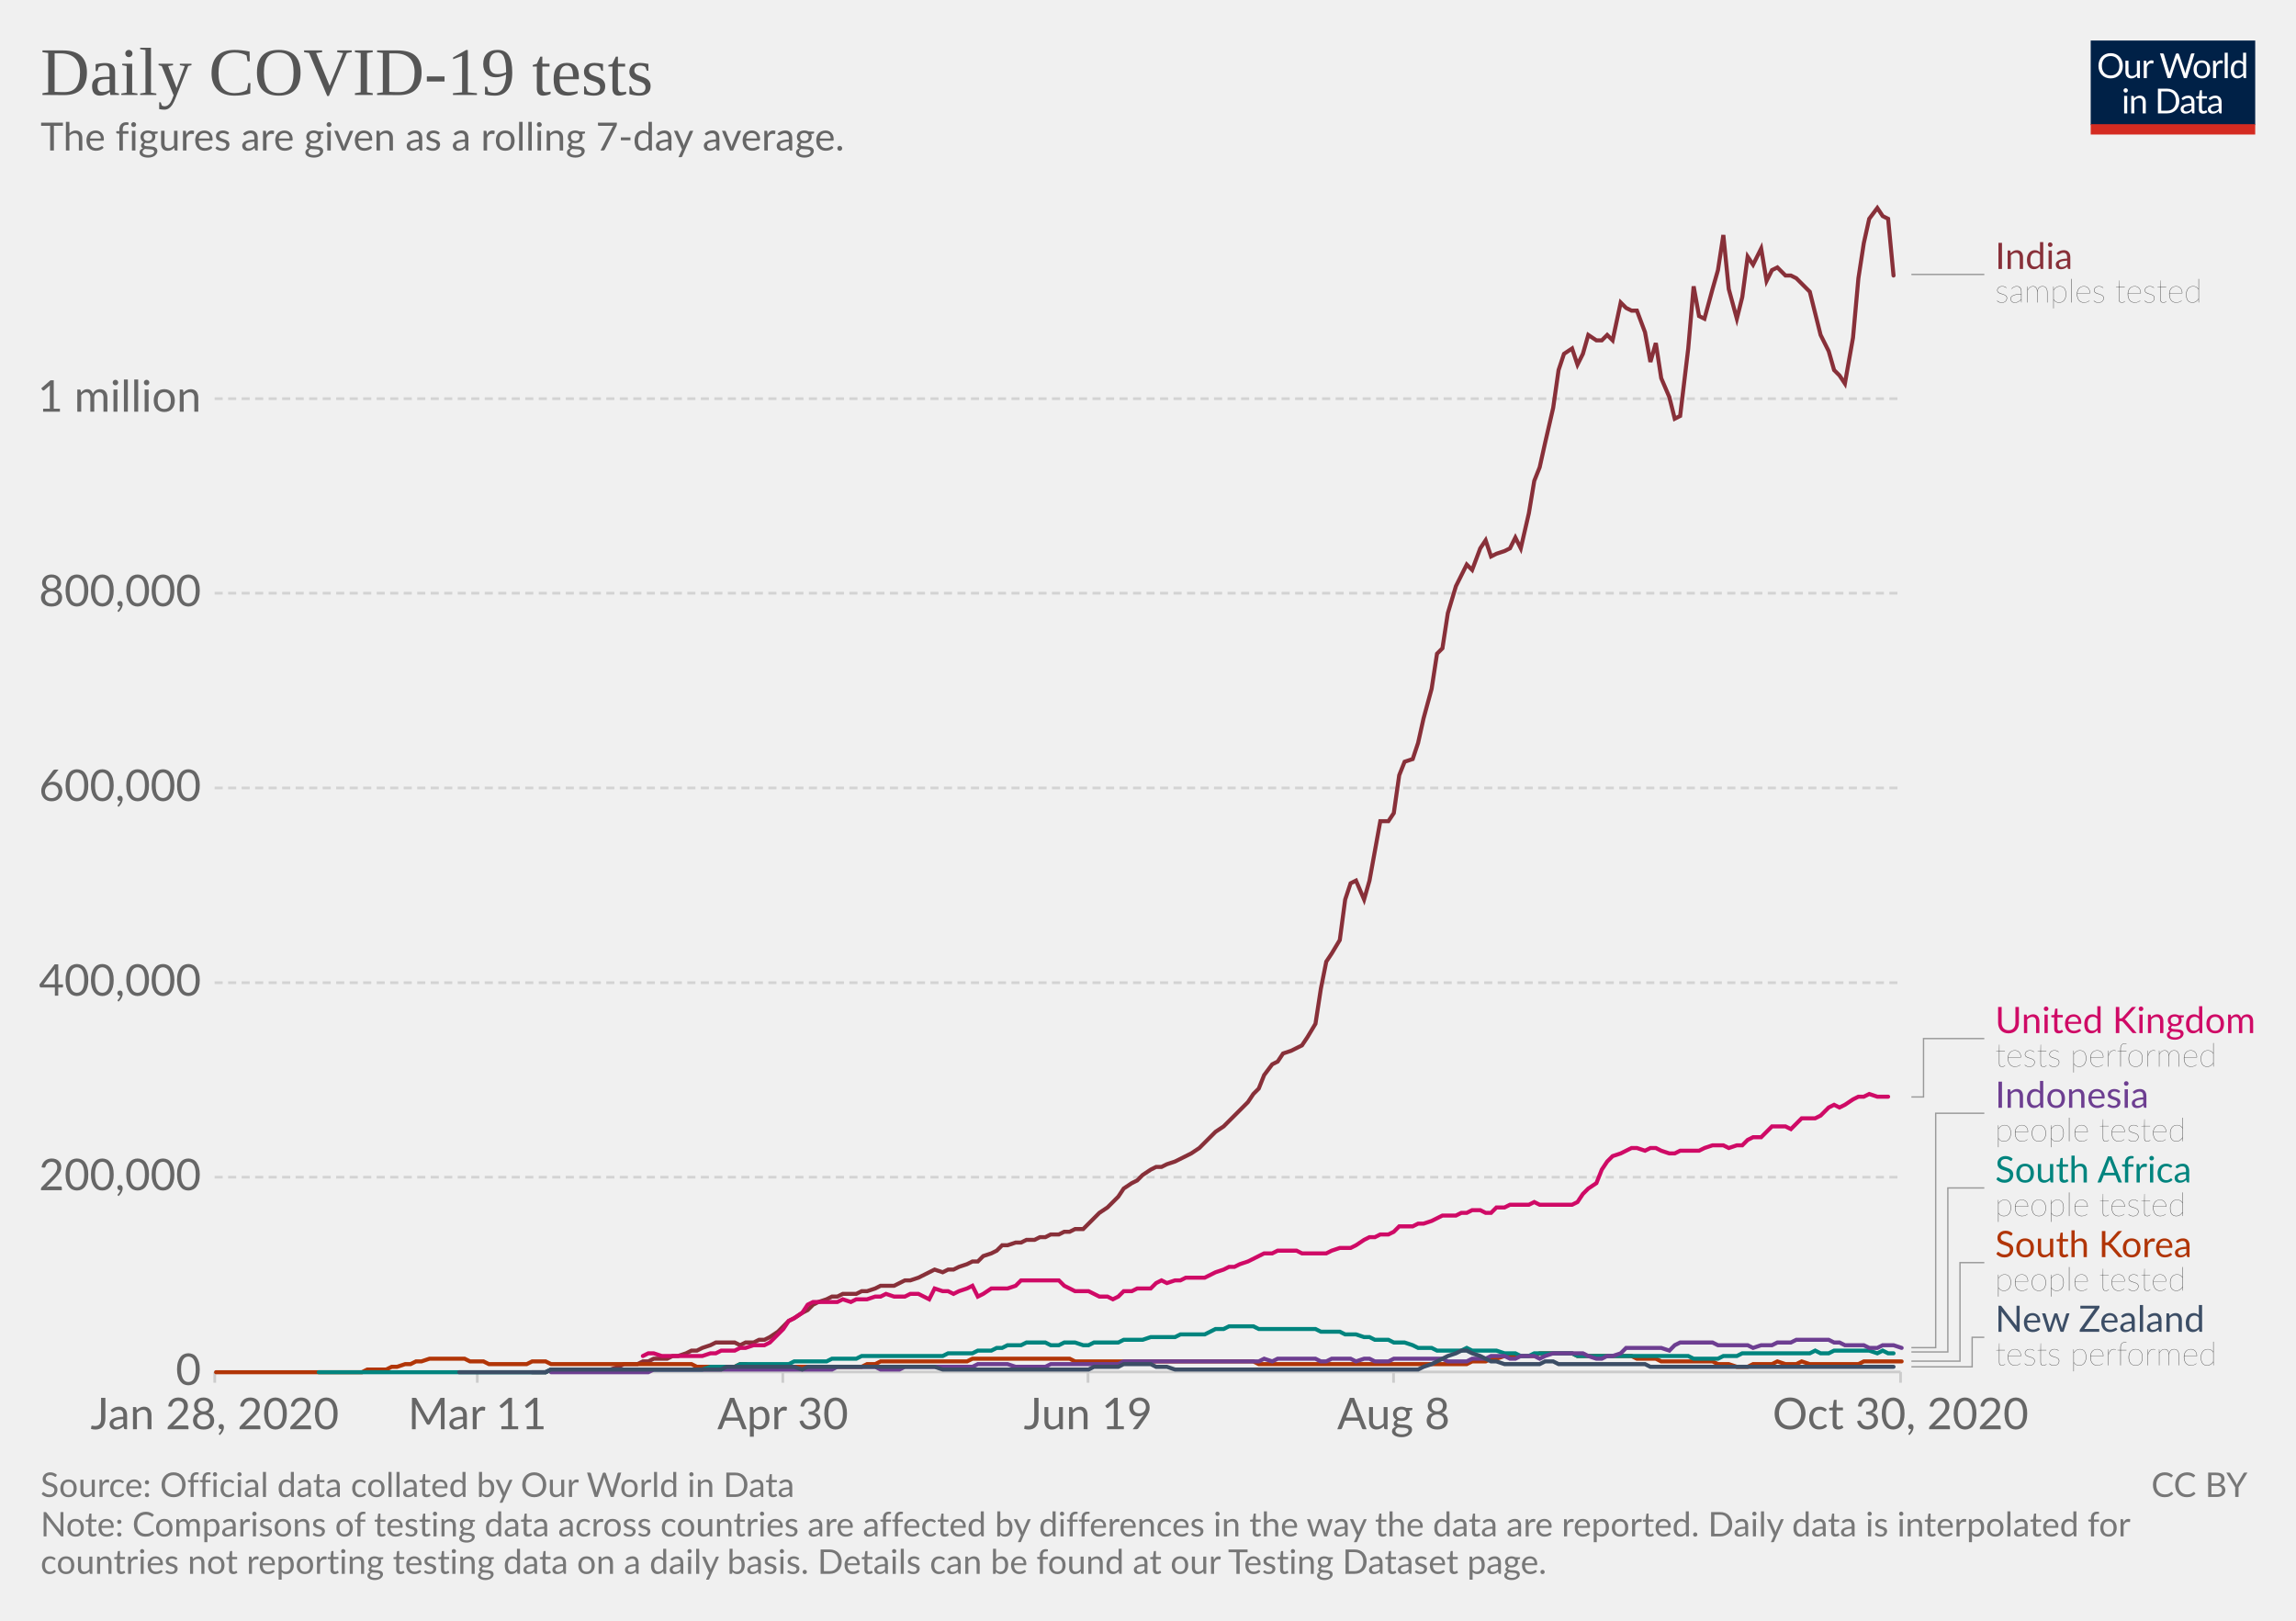
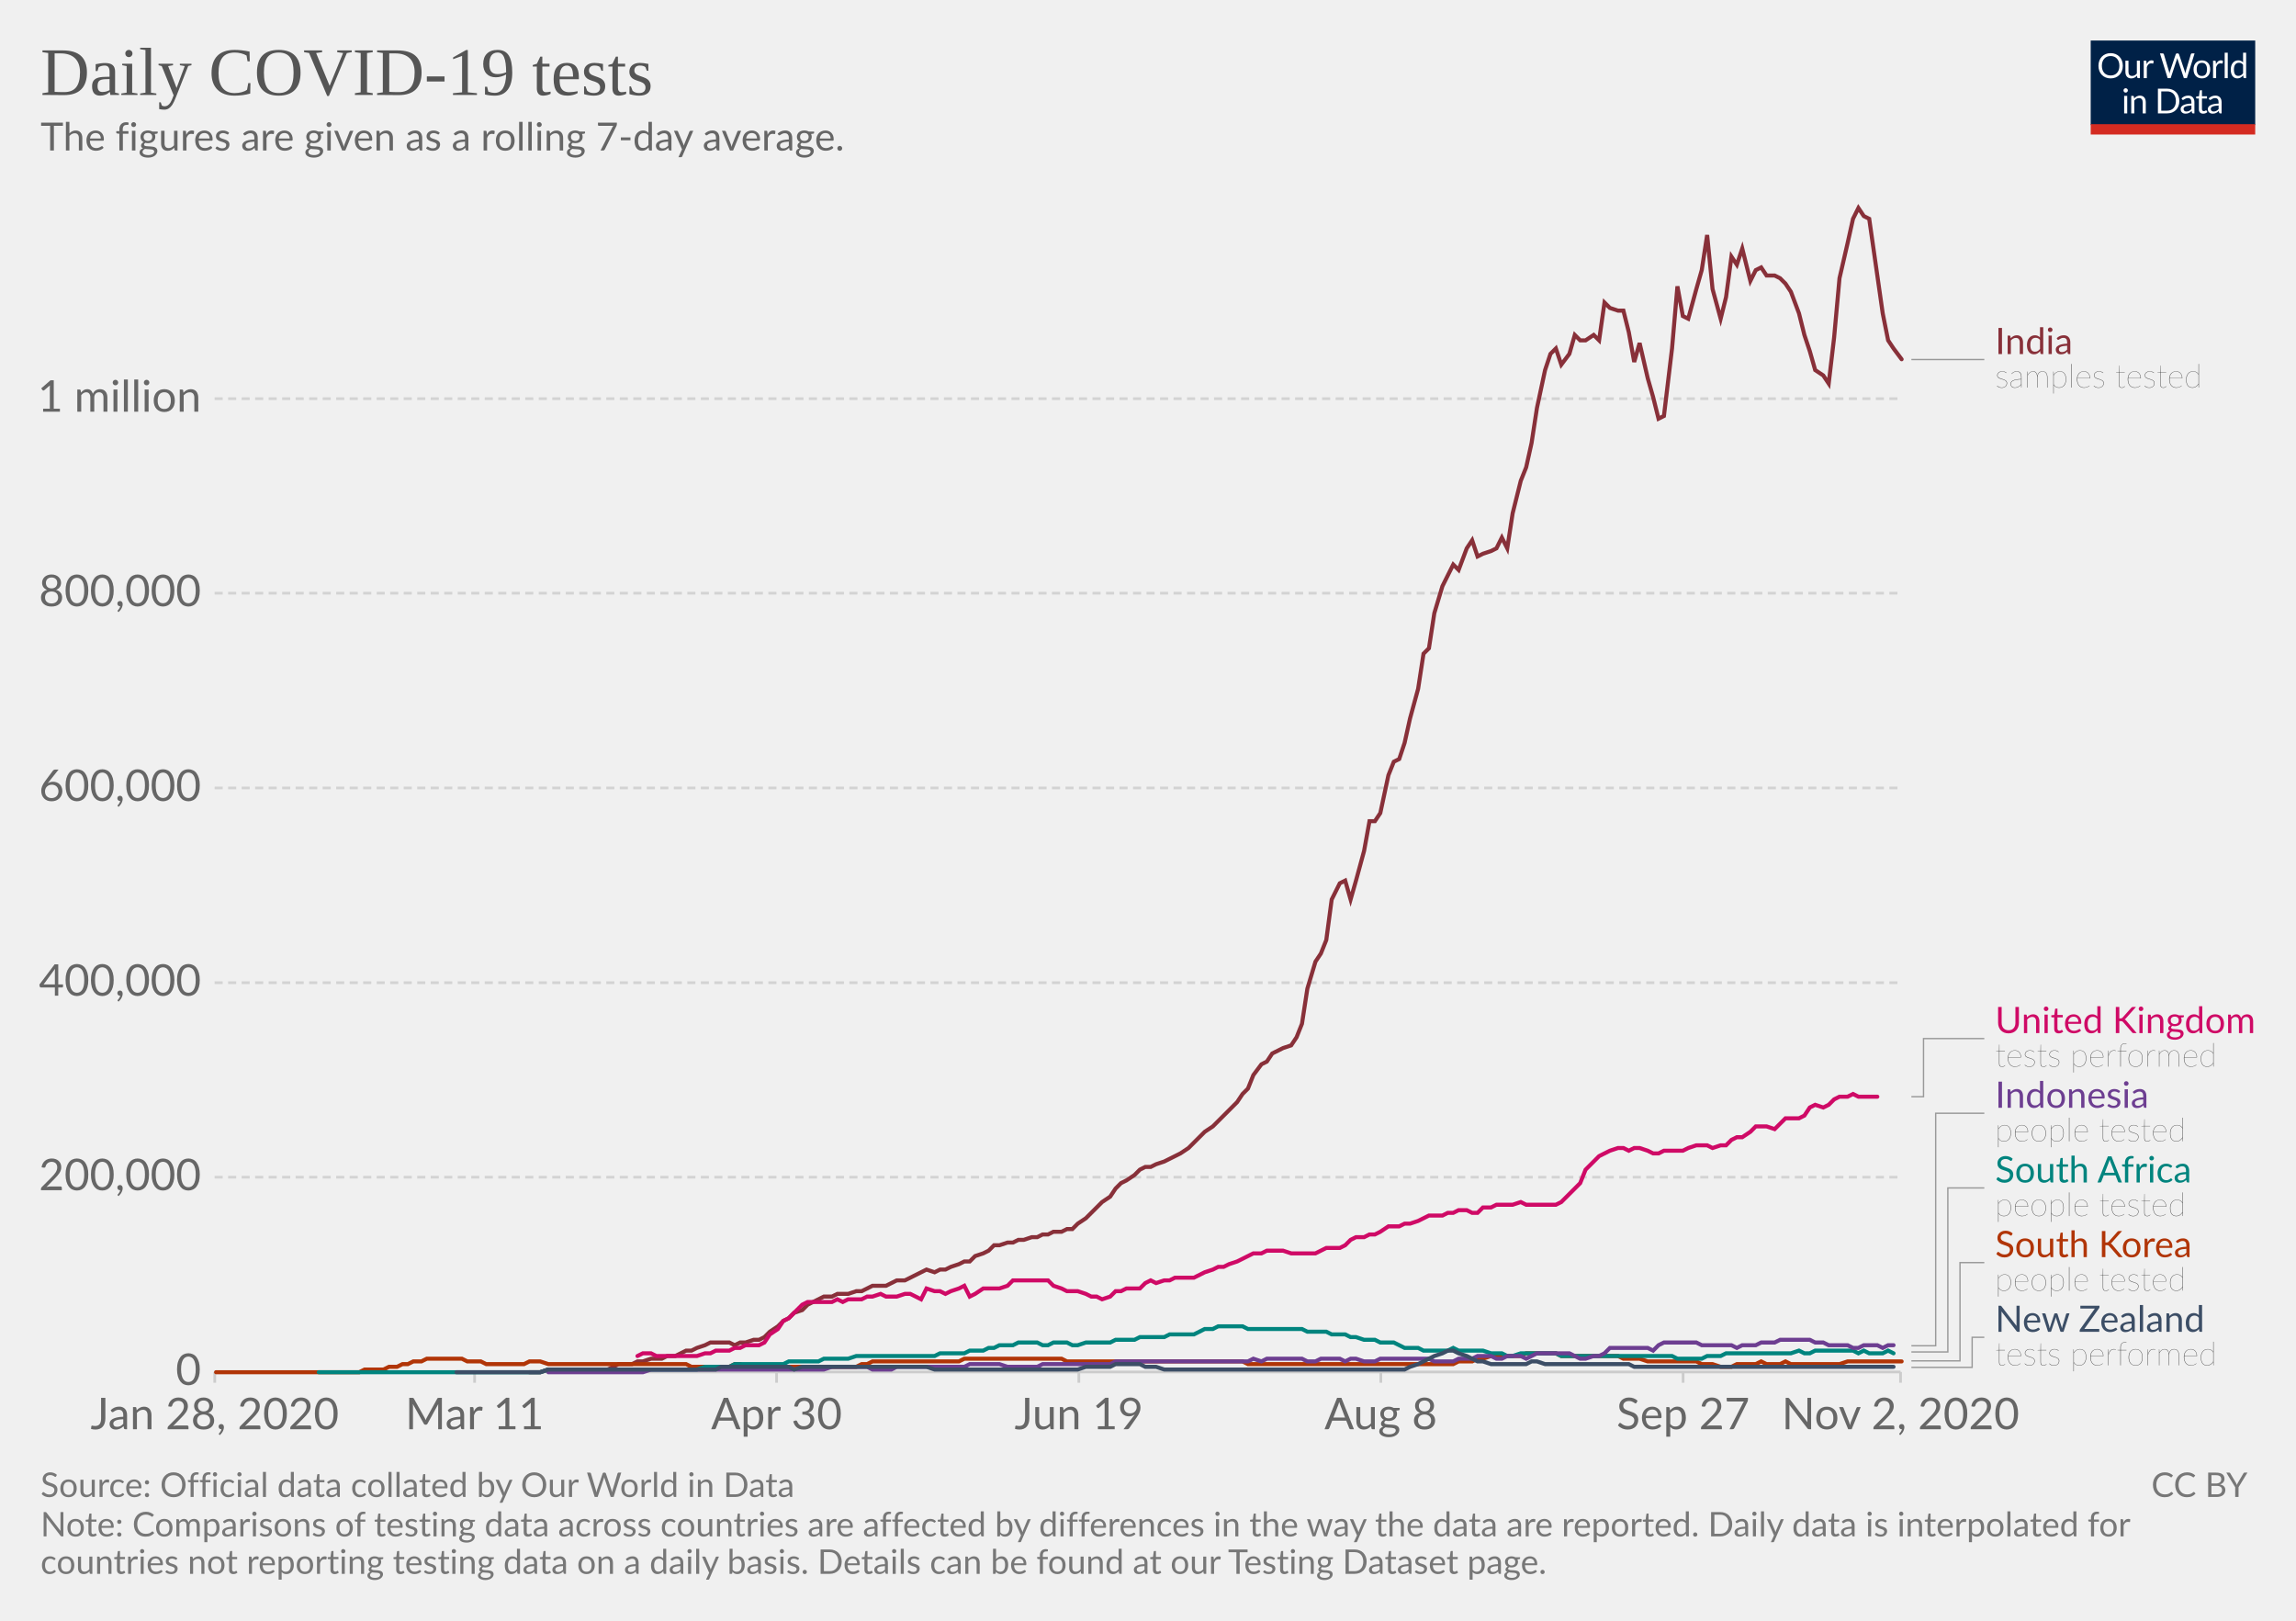
<svg xmlns="http://www.w3.org/2000/svg" version="1.1" style="background-color:#fff;-webkit-font-smoothing:antialiased" width="850" height="600" viewBox="0 0 850 600" font-family="Lato,'Helvetica Neue',Helvetica,Arial,sans-serif" font-size="18" text-rendering="optimizeLegibility">
  <g class="HeaderView">
    <g transform="matrix(.29 0 0 .29 774 15)">
      <svg width="210" height="120" viewBox="0 0 210 120" fill="none">
        <g clip-path="url(#clip0)">
          <path d="M0 0h210v107.89H0V0z" fill="#002147" />
          <path d="M40.98 32.25c0 2.36-.38 4.53-1.12 6.51a14.26 14.26 0 01-8.1 8.4c-1.9.78-4.02 1.17-6.34 1.17a16.6 16.6 0 01-6.33-1.17 14.31 14.31 0 01-8.08-8.4 18.29 18.29 0 01-1.12-6.51c0-2.36.38-4.53 1.12-6.5a14.32 14.32 0 018.07-8.44c1.92-.8 4.03-1.19 6.34-1.19 2.32 0 4.43.4 6.34 1.19 1.92.8 3.56 1.9 4.93 3.34a14.87 14.87 0 013.17 5.1 18.1 18.1 0 011.12 6.5zm-4.38 0c0-1.94-.26-3.68-.8-5.22a10.91 10.91 0 00-2.24-3.89 9.68 9.68 0 00-3.52-2.46 11.95 11.95 0 00-4.62-.86c-1.68 0-3.21.28-4.6.86a9.88 9.88 0 00-3.54 2.46 10.91 10.91 0 00-2.24 3.9c-.53 1.53-.8 3.27-.8 5.2 0 1.94.27 3.68.8 5.22a11.17 11.17 0 002.24 3.9 10.01 10.01 0 003.55 2.44c1.38.56 2.9.83 4.6.83 1.7 0 3.24-.27 4.61-.83a9.8 9.8 0 003.52-2.44 11.17 11.17 0 002.25-3.9c.53-1.54.8-3.28.8-5.21zm26.22-6.54V48H60.5c-.56 0-.9-.27-1.05-.81l-.31-2.4a12.45 12.45 0 01-3.26 2.6c-1.2.64-2.58.96-4.13.96-1.22 0-2.3-.2-3.24-.6a6.52 6.52 0 01-2.33-1.7 7.37 7.37 0 01-1.43-2.67c-.3-1.04-.46-2.2-.46-3.45V25.7h3.91v14.22c0 1.68.38 2.99 1.15 3.91.77.93 1.96 1.39 3.54 1.39 1.16 0 2.24-.27 3.23-.82a10.42 10.42 0 002.8-2.28V25.7h3.91zm8.61 4.47a9.94 9.94 0 012.6-3.56 5.64 5.64 0 013.76-1.3c.47 0 .92.05 1.34.15.44.1.83.27 1.17.49l-.3 2.92c-.09.37-.3.55-.66.55-.2 0-.5-.04-.9-.13a6.21 6.21 0 00-3.24.18c-.54.2-1.03.5-1.47.92-.42.4-.81.9-1.17 1.5-.33.58-.64 1.26-.92 2.02V48H67.7V25.71h2.25c.42 0 .72.08.88.25.16.16.27.44.33.83l.26 3.39zm61.16-13.7L122.75 48h-3.82l-7.99-24.05a21.95 21.95 0 01-.42-1.58 38.36 38.36 0 01-.44 1.58L102.05 48h-3.83L88.4 16.47h3.54c.38 0 .7.1.95.29.26.2.43.43.5.73l6.52 21.9c.1.4.2.83.28 1.28.1.46.2.94.29 1.46l.3-1.46c.12-.47.25-.9.38-1.27l7.41-21.91c.1-.25.26-.48.51-.69.27-.22.58-.33.95-.33h1.23c.38 0 .69.1.92.29.24.2.41.43.53.73l7.4 21.9a28.4 28.4 0 01.68 2.62 29.52 29.52 0 01.52-2.61l6.54-21.91c.07-.27.23-.5.48-.7.27-.21.58-.32.95-.32h3.32zm9.35 8.88c1.63 0 3.1.27 4.4.82a9.43 9.43 0 015.46 5.94c.5 1.4.74 2.98.74 4.73 0 1.76-.25 3.34-.74 4.75a9.43 9.43 0 01-5.46 5.92c-1.3.52-2.77.79-4.4.79-1.64 0-3.12-.27-4.44-.8a9.42 9.42 0 01-3.35-2.3c-.92-1-1.63-2.2-2.13-3.61-.49-1.41-.73-3-.73-4.75s.24-3.33.73-4.73c.5-1.43 1.2-2.64 2.13-3.63a9.4 9.4 0 013.35-2.31c1.32-.55 2.8-.82 4.44-.82zm0 19.89c2.2 0 3.84-.73 4.93-2.2 1.08-1.48 1.63-3.54 1.63-6.18 0-2.66-.55-4.72-1.63-6.2-1.09-1.49-2.73-2.23-4.93-2.23-1.12 0-2.09.2-2.93.57a5.7 5.7 0 00-2.06 1.65 7.5 7.5 0 00-1.24 2.67c-.26 1.04-.4 2.22-.4 3.54 0 2.64.55 4.7 1.64 6.18 1.1 1.47 2.76 2.2 4.99 2.2zm17.97-15.07a9.94 9.94 0 012.6-3.56 5.64 5.64 0 013.76-1.3c.47 0 .91.05 1.34.15.44.1.83.27 1.16.49l-.28 2.92c-.09.37-.31.55-.66.55-.2 0-.5-.04-.9-.13a6.2 6.2 0 00-3.24.18c-.54.2-1.03.5-1.47.92-.43.4-.82.9-1.17 1.5a13.1 13.1 0 00-.92 2.02V48h-3.94V25.71h2.24c.43 0 .72.08.88.25.17.16.28.44.33.83l.27 3.39zm15.04-14.59V48h-3.92V15.6h3.92zm19.55 15.43a6.22 6.22 0 00-2.38-2.05 6.7 6.7 0 00-2.86-.6c-2.07 0-3.66.75-4.77 2.23-1.12 1.48-1.68 3.6-1.68 6.33 0 1.46.13 2.7.38 3.74a7.29 7.29 0 001.1 2.56 4.35 4.35 0 001.78 1.45c.7.3 1.5.46 2.4.46 1.29 0 2.41-.3 3.36-.88a9.6 9.6 0 002.67-2.49V31.02zm3.91-15.43V48h-2.33c-.56 0-.9-.27-1.06-.81l-.35-2.71a12.13 12.13 0 01-3.25 2.77 8.28 8.28 0 01-4.23 1.06 7.31 7.31 0 01-6.14-2.9c-.73-.96-1.3-2.15-1.69-3.57a18.35 18.35 0 01.07-9.48 11.29 11.29 0 011.89-3.7 8.7 8.7 0 017.06-3.34 7.96 7.96 0 016.12 2.62V15.59h3.91zM46.61 70.71V93H42.7V70.71h3.91zm.84-7c0 .39-.08.75-.24 1.09a2.81 2.81 0 01-1.52 1.47 2.67 2.67 0 01-2.16 0 2.9 2.9 0 01-1.45-1.47 2.67 2.67 0 010-2.16c.15-.35.35-.65.6-.9.25-.27.53-.47.85-.62a2.67 2.67 0 012.16 0c.35.15.65.35.9.62.27.25.47.55.62.9.16.34.24.7.24 1.08zm7.97 10.24c.49-.54 1-1.04 1.54-1.48a9.85 9.85 0 013.66-1.84 8.96 8.96 0 015.43.35c.94.4 1.72.97 2.33 1.71a7.36 7.36 0 011.43 2.67c.32 1.04.49 2.19.49 3.45V93h-3.94V78.81c0-1.69-.4-3-1.17-3.92-.76-.93-1.93-1.4-3.5-1.4a6.6 6.6 0 00-3.25.83c-1 .56-1.92 1.31-2.77 2.27V93h-3.94V70.71h2.35c.56 0 .9.28 1.04.82l.3 2.42zm57.7 3.3c0 2.36-.37 4.5-1.11 6.44a14.3 14.3 0 01-3.17 4.98 14.1 14.1 0 01-4.93 3.2c-1.9.76-4.02 1.13-6.33 1.13H85.8V61.47h11.77c2.31 0 4.42.39 6.33 1.15a13.8 13.8 0 018.1 8.18 17.75 17.75 0 011.12 6.45zm-4.37 0c0-1.94-.26-3.67-.8-5.2a10.94 10.94 0 00-2.23-3.87 9.57 9.57 0 00-3.53-2.42 12.23 12.23 0 00-4.61-.83h-7.5v24.62h7.5c1.7 0 3.24-.28 4.61-.84a9.7 9.7 0 003.53-2.4 10.94 10.94 0 002.24-3.87c.53-1.53.8-3.26.8-5.2zm19.8 5.72c-1.8.06-3.34.2-4.62.44-1.26.22-2.3.51-3.1.88-.8.36-1.37.8-1.74 1.3-.35.5-.53 1.05-.53 1.67 0 .58.1 1.1.3 1.52a3 3 0 00.76 1.05c.34.27.73.46 1.17.6.45.11.94.17 1.45.17a7.28 7.28 0 003.5-.81 11.95 11.95 0 002.82-2.2v-4.62zm-12.65-9.11a12.73 12.73 0 013.98-2.66c1.43-.59 3-.88 4.73-.88 1.25 0 2.36.2 3.33.61a6.81 6.81 0 013.94 4.38c.33 1.04.5 2.19.5 3.43V93h-1.74a1.8 1.8 0 01-.88-.18c-.2-.13-.36-.38-.48-.74l-.44-2.12c-.59.55-1.16 1.03-1.72 1.46a9.48 9.48 0 01-3.74 1.7c-.69.15-1.46.23-2.3.23-.87 0-1.69-.12-2.45-.35a5.34 5.34 0 01-3.34-2.93 6.64 6.64 0 01-.49-2.64c0-.88.25-1.72.73-2.53a6.33 6.33 0 012.35-2.17c1.09-.63 2.5-1.15 4.25-1.54 1.75-.41 3.89-.65 6.42-.7v-1.75c0-1.73-.37-3.03-1.12-3.91-.75-.9-1.84-1.34-3.28-1.34-.97 0-1.78.12-2.44.37-.64.23-1.2.5-1.7.81l-1.23.82c-.33.23-.67.35-1 .35-.27 0-.5-.07-.69-.2a2.1 2.1 0 01-.48-.53l-.7-1.25zm27.67 19.5c-1.76 0-3.12-.5-4.07-1.48-.94-.98-1.41-2.4-1.41-4.25V74h-2.68a.9.9 0 01-.6-.2c-.16-.14-.24-.36-.24-.66v-1.56l3.65-.46.9-6.89a.9.9 0 01.29-.52.88.88 0 01.62-.22H142v7.67h6.44V74H142v13.38c0 .94.22 1.63.68 2.09.45.45 1.04.68 1.76.68a3.21 3.21 0 001.85-.53l.55-.35c.16-.12.3-.18.41-.18.2 0 .4.13.55.38l1.15 1.87a7.45 7.45 0 01-2.44 1.5c-.96.35-1.94.52-2.95.52zm19.68-10.4c-1.8.07-3.34.21-4.62.45-1.26.22-2.3.51-3.1.88-.8.36-1.37.8-1.74 1.3-.35.5-.53 1.05-.53 1.67 0 .58.1 1.1.3 1.52.18.42.44.77.76 1.05.34.27.73.46 1.17.6.45.11.94.17 1.45.17a7.3 7.3 0 003.5-.81 12.04 12.04 0 002.82-2.2v-4.62zm-12.65-9.1a12.72 12.72 0 013.99-2.66c1.42-.59 3-.88 4.72-.88 1.25 0 2.36.2 3.33.61a6.81 6.81 0 013.94 4.38c.33 1.04.5 2.19.5 3.43V93h-1.74a1.8 1.8 0 01-.88-.18c-.2-.13-.36-.38-.48-.74l-.44-2.12c-.59.55-1.16 1.03-1.72 1.46a9.48 9.48 0 01-3.74 1.7c-.69.15-1.46.23-2.3.23-.87 0-1.69-.12-2.45-.35a5.33 5.33 0 01-3.34-2.93 6.62 6.62 0 01-.49-2.64c0-.88.25-1.72.73-2.53a6.33 6.33 0 012.35-2.17c1.09-.63 2.5-1.15 4.25-1.54a31.2 31.2 0 016.42-.7v-1.75c0-1.73-.37-3.03-1.12-3.91-.75-.9-1.84-1.34-3.28-1.34-.97 0-1.78.12-2.44.37-.64.23-1.2.5-1.7.81-.46.3-.87.57-1.22.82-.34.23-.68.35-1.02.35-.26 0-.49-.07-.68-.2a1.88 1.88 0 01-.48-.53l-.7-1.25z" fill="#fff" />
          <path fill="#D42B21" d="M0 106.79h210V120H0z" />
        </g>
        <defs>
          <clipPath id="clip0">
            <path fill="#fff" d="M0 0h210v120H0z" />
          </clipPath>
        </defs>
      </svg>
    </g>
    <a href="https://ourworldindata.org/grapher/daily-covid-19-tests-smoothed-7-day?time=earliest..latest" target="_blank" rel="noopener" font-family="&quot;Playfair Display&quot;,Georgia,&quot;Times New Roman&quot;,serif">
      <text font-size="25.2" x="15" y="35.2" fill="#555">
        <tspan x="15" y="35.16">Daily COVID-19 tests</tspan>
      </text>
    </a>
    <text font-size="14.4" x="15" y="55.7" fill="#666">
      <tspan x="15" y="55.72">The figures are given as a rolling 7-day average.</tspan>
    </text>
  </g>
  <g class="LineChart">
    <defs>
      <clipPath id="a">
        <path d="M69.45 0h830v905h-830z" />
      </clipPath>
    </defs>
    <g class="DualAxisView">
      <g class="HorizontalAxis">
-         <path stroke="#ccc" d="M79.5 507.9v4M176.7 507.9v4M289.8 507.9v4M402.8 507.9v4M515.9 507.9v4M703.6 507.9v4" />
+         <path stroke="#ccc" d="M79.5 507.9v4M175.7 507.9v4M287.5 507.9v4M399.4 507.9v4M511.2 507.9v4M623.1 507.9v4M703.6 507.9v4" />
        <text x="79.5" y="529.1" fill="#666" text-anchor="middle" font-size="16.2">Jan 28, 2020</text>
-         <text x="176.7" y="529.1" fill="#666" text-anchor="middle" font-size="16.2">Mar 11</text>
-         <text x="289.8" y="529.1" fill="#666" text-anchor="middle" font-size="16.2">Apr 30</text>
-         <text x="402.8" y="529.1" fill="#666" text-anchor="middle" font-size="16.2">Jun 19</text>
-         <text x="515.9" y="529.1" fill="#666" text-anchor="middle" font-size="16.2">Aug 8</text>
-         <text x="703.6" y="529.1" fill="#666" text-anchor="middle" font-size="16.2">Oct 30, 2020</text>
+         <text x="175.7" y="529.1" fill="#666" text-anchor="middle" font-size="16.2">Mar 11</text>
+         <text x="287.5" y="529.1" fill="#666" text-anchor="middle" font-size="16.2">Apr 30</text>
+         <text x="399.4" y="529.1" fill="#666" text-anchor="middle" font-size="16.2">Jun 19</text>
+         <text x="511.2" y="529.1" fill="#666" text-anchor="middle" font-size="16.2">Aug 8</text>
+         <text x="623.1" y="529.1" fill="#666" text-anchor="middle" font-size="16.2">Sep 27</text>
+         <text x="703.6" y="529.1" fill="#666" text-anchor="middle" font-size="16.2">Nov 2, 2020</text>
      </g>
      <g class="VerticalAxis" fill="#666" dominant-baseline="middle" text-anchor="end" font-size="16.2">
        <text x="74.45" y="507.9">0</text>
        <text x="74.45" y="435.8">200,000</text>
        <text x="74.45" y="363.8">400,000</text>
        <text x="74.45" y="291.7">600,000</text>
        <text x="74.45" y="219.6">800,000</text>
        <text x="74.45" y="147.6">1 million</text>
      </g>
      <g class="AxisGridLines horizontalLines">
        <path stroke="#ccc" d="M79.45 507.9h624.16" />
        <path stroke="#d3d3d3" stroke-dasharray="3,2" d="M79.45 435.8h624.16M79.45 363.8h624.16M79.45 291.7h624.16M79.45 219.6h624.16M79.45 147.6h624.16" />
      </g>
    </g>
    <g clip-path="url(#a)">
      <g class="LineLabels" cursor="pointer">
        <g class="legendMark">
          <g class="indicator">
-             <path d="M707.61 101.6h13.5v0h13.5" stroke="#999" stroke-width=".5" fill="none" />
+             <path d="M707.61 133.1h13.5v0h13.5" stroke="#999" stroke-width=".5" fill="none" />
          </g>
-           <text font-size="13.5" x="738.6" y="99.6" fill="#883039">
-             <tspan x="738.61" y="99.57">India</tspan>
+           <text font-size="13.5" x="738.6" y="131.1" fill="#883039">
+             <tspan x="738.61" y="131.07">India</tspan>
          </text>
-           <text font-size="12.15" x="738.6" y="112" fill="#333" class="textAnnotation" font-weight="lighter">
-             <tspan x="738.61" y="111.99">samples tested</tspan>
+           <text font-size="12.15" x="738.6" y="143.5" fill="#333" class="textAnnotation" font-weight="lighter">
+             <tspan x="738.61" y="143.49">samples tested</tspan>
          </text>
        </g>
        <g class="legendMark">
          <g class="indicator">
-             <path d="M707.61 406.1h4.5v-21.62h22.5" stroke="#999" stroke-width=".5" fill="none" />
+             <path d="M707.61 406h4.5v-21.52h22.5" stroke="#999" stroke-width=".5" fill="none" />
          </g>
          <text font-size="13.5" x="738.6" y="382.5" fill="#CF0A66">
            <tspan x="738.61" y="382.45">United Kingdom</tspan>
          </text>
          <text font-size="12.15" x="738.6" y="394.9" fill="#333" class="textAnnotation" font-weight="lighter">
            <tspan x="738.61" y="394.87">tests performed</tspan>
          </text>
        </g>
        <g class="legendMark">
          <g class="indicator">
-             <path d="M707.61 498.9h9v-86.77h18" stroke="#999" stroke-width=".5" fill="none" />
+             <path d="M707.61 498.2h9v-86.07h18" stroke="#999" stroke-width=".5" fill="none" />
          </g>
          <text font-size="13.5" x="738.6" y="410.1" fill="#6D3E91">
            <tspan x="738.61" y="410.1">Indonesia</tspan>
          </text>
          <text font-size="12.15" x="738.6" y="422.5" fill="#333" class="textAnnotation" font-weight="lighter">
            <tspan x="738.61" y="422.52">people tested</tspan>
          </text>
        </g>
        <g class="legendMark">
          <g class="indicator">
            <path d="M707.61 500.5h13.5v-60.72h13.5" stroke="#999" stroke-width=".5" fill="none" />
          </g>
          <text font-size="13.5" x="738.6" y="437.8" fill="#00847E">
            <tspan x="738.61" y="437.75">South Africa</tspan>
          </text>
          <text font-size="12.15" x="738.6" y="450.2" fill="#333" class="textAnnotation" font-weight="lighter">
            <tspan x="738.61" y="450.17">people tested</tspan>
          </text>
        </g>
        <g class="legendMark">
          <g class="indicator">
-             <path d="M707.61 503.9h18v-36.47h9" stroke="#999" stroke-width=".5" fill="none" />
+             <path d="M707.61 503.8h18v-36.38h9" stroke="#999" stroke-width=".5" fill="none" />
          </g>
          <text font-size="13.5" x="738.6" y="465.4" fill="#B13507">
            <tspan x="738.61" y="465.4">South Korea</tspan>
          </text>
          <text font-size="12.15" x="738.6" y="477.8" fill="#333" class="textAnnotation" font-weight="lighter">
            <tspan x="738.61" y="477.82">people tested</tspan>
          </text>
        </g>
        <g class="legendMark">
          <g class="indicator">
-             <path d="M707.61 506h22.5v-10.93h4.5" stroke="#999" stroke-width=".5" fill="none" />
+             <path d="M707.61 506.2h22.5v-11.13h4.5" stroke="#999" stroke-width=".5" fill="none" />
          </g>
          <text font-size="13.5" x="738.6" y="493.1" fill="#3C4E66">
            <tspan x="738.61" y="493.05">New Zealand</tspan>
          </text>
          <text font-size="12.15" x="738.6" y="505.5" fill="#333" class="textAnnotation" font-weight="lighter">
            <tspan x="738.61" y="505.47">tests performed</tspan>
          </text>
        </g>
      </g>
      <g class="Lines">
        <g class="key-India_0">
-           <path stroke="#883039" stroke-linecap="round" d="M197 508h5l2-1h22l3-1 2-1h5l2-1h2l2-1h5l2-1h2l3-1 2-1h2l2-1 3-1 2-1h7l2 1 2-1h3l2-1h2l2-1 3-2 2-2 2-2 2-1 3-2 2-1 2-2 2-1 3-1 2-1h2l2-1h5l2-1h2l3-1 2-1h5l2-1 2-1h2l3-1 2-1 2-1 2-1 3 1 2-1h2l2-1 3-1 2-1h2l2-2 3-1 2-1 2-2h2l3-1h2l2-1h3l2-1h2l2-1h3l2-1h2l2-1h3l2-2 2-2 2-2 3-2 2-2 2-2 2-3 3-2 2-1 2-2 3-2 2-1h2l2-1 3-1 2-1 2-1 2-1 3-2 2-2 2-2 2-2 3-2 2-2 2-2 2-2 3-3 2-3 2-2 2-5 3-4 2-1 2-3 3-1 2-1 2-1 2-3 3-5 2-13 2-10 2-3 3-5 2-15 2-6 2-1 3 7 2-7 2-11 2-11h3l2-3 2-14 2-5 3-1 2-6 2-9 3-11 2-13 2-2 2-13 3-10 2-4 2-4 2 2 3-8 2-3 2 6 2-1 3-1 2-1 2-4 2 4 3-13 2-12 2-5 2-9 3-13 2-14 2-6 3-2 2 6 2-4 2-7 3 2h2l2-2 2 2 3-14 2 2 2 1h2l3 8 2 11 2-7 2 13 3 7 2 8 2-1 3-25 2-23 2 11 2 1 3-11 2-7 2-13 2 20 3 11 2-8 2-15 2 3 3-6 2 12 2-4 2-1 3 3h2l2 1 2 2 3 3 2 8 2 8 3 6 2 7 2 2 2 3 3-17 2-22 2-13 2-9 3-4 2 3 2 1 2 21" fill="none" stroke-width="1.5" />
+           <path stroke="#883039" stroke-linecap="round" d="M196 508h4l3-1h22l2-1 2-1h5l2-1h2l3-1h4l2-1h3l2-1 2-1h2l2-1 3-1 2-1h7l2 1 2-1h2l3-1h2l2-1 2-2 3-2 2-2 2-1 2-2 3-1 2-2 2-1 2-1 2-1h3l2-1h4l3-1h2l2-1 2-1h5l2-1 2-1h3l2-1 2-1 2-1 2-1 3 1 2-1h2l2-1 3-1 2-1h2l2-2 3-1 2-1 2-2h2l3-1h2l2-1h2l3-1h2l2-1h2l2-1h3l2-1h2l2-2 3-2 2-2 2-2 2-2 3-2 2-3 2-2 2-1 3-2 2-2 2-1h2l2-1 3-1 2-1 2-1 2-1 3-2 2-2 2-2 2-2 3-2 2-2 2-2 2-2 3-3 2-3 2-2 2-5 3-4 2-1 2-3 2-1 2-1 3-1 2-3 2-5 2-13 3-10 2-3 2-5 2-15 3-6 2-1 2 7 2-7 3-11 2-11h2l2-3 3-14 2-5 2-1 2-6 2-9 3-11 2-13 2-2 2-13 3-10 2-4 2-4 2 2 3-8 2-3 2 6 2-1 3-1 2-1 2-4 2 4 2-13 3-12 2-5 2-9 2-13 3-14 2-6 2-2 2 6 3-4 2-7 2 2h2l3-2 2 2 2-14 2 2 3 1h2l2 8 2 11 2-7 3 13 2 7 2 8 2-1 3-25 2-23 2 11 2 1 3-11 2-7 2-13 2 20 3 11 2-8 2-15 2 3 2-6 3 12 2-4 2-1 2 3h3l2 1 2 2 2 3 3 8 2 8 2 6 2 7 3 2 2 3 2-17 2-22 3-13 2-9 2-4 2 3 2 1 3 21 2 14 2 10 2 3 3 4" fill="none" stroke-width="1.5" />
        </g>
        <g class="key-United-Kingdom_0">
-           <path stroke="#CF0A66" stroke-linecap="round" d="M238 502l2-1h2l3 1h15l3-1h2l2-1h5l2-1h2l3-1h4l2-1 3-3 2-2 2-3 2-1 3-2 2-3 2-1h9l2-1 3 1 2-1h4l3-1h2l2-1 3 1h4l2-1h3l2 1 2 1 2-4 3 1h2l2 1 2-1 3-1 2-1 2 4 2-1 3-2h6l3-1 2-2h14l2 2 2 1 2 1h5l2 1 2 1h3l2 1 2-1 2-2h3l2-1h5l2-2 2-1 2 1 3-1h2l2-1h7l2-1 2-1 3-1 2-1h2l2-1 3-1 2-1 2-1 2-1h3l2-1h7l2 1h9l2-1 3-1h4l2-1 3-2 2-1h2l2-1h3l2-1 2-2h5l2-1h2l3-1 2-1 2-1h5l2-1h2l2-1h3l2 1h2l2-2h3l2-1h7l2-1 2 1h12l2-1 2-3 2-2 3-2 2-5 2-3 2-2 3-1 2-1 2-1h2l3 1 2-1h2l2 1 3 1h2l2-1h7l2-1 3-1h4l2 1 3-1h2l2-2 2-1h3l2-2 2-2h5l2 1 2-2 2-2h5l2-1 3-3 2-1 2 1 2-1 3-2 2-1h2l2-1 3 1h4" fill="none" stroke-width="1.5" />
+           <path stroke="#CF0A66" stroke-linecap="round" d="M236 502l2-1h3l2 1h15l3-1h2l2-1h5l2-1h2l2-1h5l2-1 2-3 3-2 2-3 2-1 2-2 3-3 2-1h9l2-1 2 1 2-1h5l2-1h2l3-1 2 1h4l3-1h2l2 1 2 1 2-4 3 1h2l2 1 2-1 3-1 2-1 2 4 2-1 3-2h6l3-1 2-2h13l2 2 3 1 2 1h4l3 1 2 1h2l2 1 3-1 2-2h2l2-1h5l2-2 2-1 2 1 3-1h2l2-1h7l2-1 2-1 3-1 2-1h2l2-1 3-1 2-1 2-1 2-1h3l2-1h6l3 1h9l2-1 2-1h5l2-1 2-2 2-1h3l2-1h2l2-1 3-2h4l2-1h2l3-1 2-1 2-1h5l2-1h2l2-1h3l2 1h2l2-2h3l2-1h6l3-1 2 1h11l2-1 3-3 2-2 2-2 2-5 3-3 2-2 2-1 2-1 3-1h2l2 1 2-1h2l3 1 2 1h2l2-1h7l2-1 3-1h4l2 1 3-1h2l2-2 2-1h2l3-2 2-2h4l3 1 2-2 2-2h5l2-1 2-3 2-1 3 1 2-1 2-2 2-1h3l2-1 2 1h7" fill="none" stroke-width="1.5" />
        </g>
        <g class="key-South-Korea_0">
-           <path stroke="#B13507" stroke-linecap="round" d="M80 508h54l2-1h7l2-1h2l3-1h2l2-1h2l3-1h13l2 1h5l2 1h14l2-1h5l2 1h52l2 1h14l2-1h2l3 1h40l2-1h3l2-1h32l2-1h36l2 1h66l2 1h77l2-1h5l2-1h2l3-1h11l2-1h12l2 1h20l2 1h7l2 1h19l2 1h4l3 1h4l2-1h7l2-1 3 1h4l2-1 3 1h18l2-1h14" fill="none" stroke-width="1.5" />
+           <path stroke="#B13507" stroke-linecap="round" d="M80 508h53l2-1h7l2-1h3l2-1h2l2-1h3l2-1h13l2 1h5l2 1h14l2-1h4l3 1h51l2 1h14l2-1h2l2 1h41l2-1h2l2-1h32l2-1h36l2 1h65l2 1h76l2-1h5l2-1h2l3-1h11l2-1h11l2 1h21l2 1h6l3 1h18l2 1h4l3 1h4l2-1h7l2-1 2 1h5l2-1 2 1h18l3-1h20" fill="none" stroke-width="1.5" />
        </g>
        <g class="key-South-Africa_0">
-           <path stroke="#00847E" stroke-linecap="round" d="M118 508h84l2-1h56l3-1h9l2-1h18l2-1h12l2-1h9l2-1h30l2-1h9l2-1h5l2-1h2l2-1h5l2-1h7l2 1h3l2-1h4l3 1h2l2-1h9l2-1h7l3-1h9l2-1h9l2-1 2-1h3l2-1h9l2 1h21l2 1h7l2 1h4l3 1h2l2 1h5l2 1h4l3 1 2 1h5l2 1h9l2-1 2 1h9l3 1h4l2 1h3l2-1h14l2 1h41l2 1h9l2-1h5l2-1h25l2-1 2 1h3l2-1h13l3 1 2-1 2 1h2" fill="none" stroke-width="1.5" />
+           <path stroke="#00847E" stroke-linecap="round" d="M118 508h82l3-1h55l3-1h9l2-1h18l2-1h11l2-1h9l3-1h29l2-1h9l2-1h5l2-1h2l2-1h5l2-1h7l2 1h2l2-1h5l2 1h2l3-1h9l2-1h7l2-1h9l2-1h9l2-1 2-1h3l2-1h9l2 1h20l2 1h7l2 1h5l2 1h2l3 1h4l2 1h5l2 1 2 1h5l2 1h9l2-1 2 1h9l3 1h4l2 1h2l3-1h13l2 1h41l2 1h9l2-1h5l2-1h24l3-1 2 1h2l2-1h14l2 1 2-1 2 1h5l2-1 2 1" fill="none" stroke-width="1.5" />
        </g>
        <g class="key-Indonesia_0">
-           <path stroke="#6D3E91" stroke-linecap="round" d="M204 508h36l2-1h66l2-1h14l2 1h7l2-1h25l2-1h11l3 1h11l2-1h25l2-1h50l2-1 3 1 2-1h14l2 1h2l2-1h7l2 1 3-1h2l2 1h5l2-1h18l2 1h7l2-1h5l2-1h5l2 1h2l2-1h5l2 1 2-1 3-1h11l2 1 3 1h2l2-1h2l3-1 2-2h13l3 1 2-2 2-1h12l2 1h11l2 1 3-1h4l2-1h5l2-1h12l2 1h2l2 1h7l2 1h3l2-1h4l3 1" fill="none" stroke-width="1.5" />
+           <path stroke="#6D3E91" stroke-linecap="round" d="M203 508h35l3-1h64l3-1h13l2 1h7l2-1h25l2-1h11l3 1h11l2-1h25l2-1h49l2-1 3 1 2-1h13l2 1h3l2-1h7l2 1 2-1h2l3 1h4l2-1h18l2 1h7l2-1h5l2-1h5l2 1h2l2-1h5l2 1 2-1 2-1h12l2 1 2 1h2l3-1h2l2-1 2-2h14l2 1 2-2 2-1h12l2 1h11l2 1 2-1h5l2-1h5l2-1h11l2 1h3l2 1h7l2 1h2l2-1h5l2 1 2-1h2" fill="none" stroke-width="1.5" />
        </g>
        <g class="key-New-Zealand_0">
-           <path stroke="#3C4E66" stroke-linecap="round" d="M170 508h32l2-1h63l2-1h25l3 1 2-1h47l3 1h54l2-1h9l2-1h10l2 1h4l3 1h90l2-1 3-1 2-1 2-1 2-1 3-1 2-1h2l2 1 3 1 2 1 2 1h2l3 1h13l2-1h3l2 1h32l2 1h90" fill="none" stroke-width="1.5" />
+           <path stroke="#3C4E66" stroke-linecap="round" d="M169 508h31l3-1h62l2-1h25l2 1 3-1h46l3 1h53l3-1h9l2-1h9l2 1h4l3 1h89l2-1 3-1 2-1 2-1 2-1 3-1 2-1h2l2 1 3 1 2 1 2 1h2l3 1h13l2-1h2l3 1h31l2 1h96" fill="none" stroke-width="1.5" />
        </g>
      </g>
    </g>
  </g>
  <g class="SourcesFooter" fill="#777">
    <g class="clickable" fill="#777">
      <text font-size="12.6" x="15" y="554.2">
        <tspan x="15" y="554.18">Source: Official data collated by Our World in Data</tspan>
      </text>
    </g>
    <text font-size="12.6" x="15" y="568.8">
      <tspan x="15" y="568.78">Note: Comparisons of testing data across countries are affected by differences in the way the data are reported. Daily data is interpolated for</tspan>
      <tspan x="15" y="582.64">countries not reporting testing data on a daily basis. Details can be found at our Testing Dataset page.</tspan>
    </text>
    <text font-size="12.6" x="796.4" y="554.2">
      <tspan x="796.44" y="554.18">
        <a class="cclogo" href="http://creativecommons.org/licenses/by/4.0/deed.en_US" target="_blank" fill="#777">CC BY</a>
      </tspan>
    </text>
  </g>
</svg>
